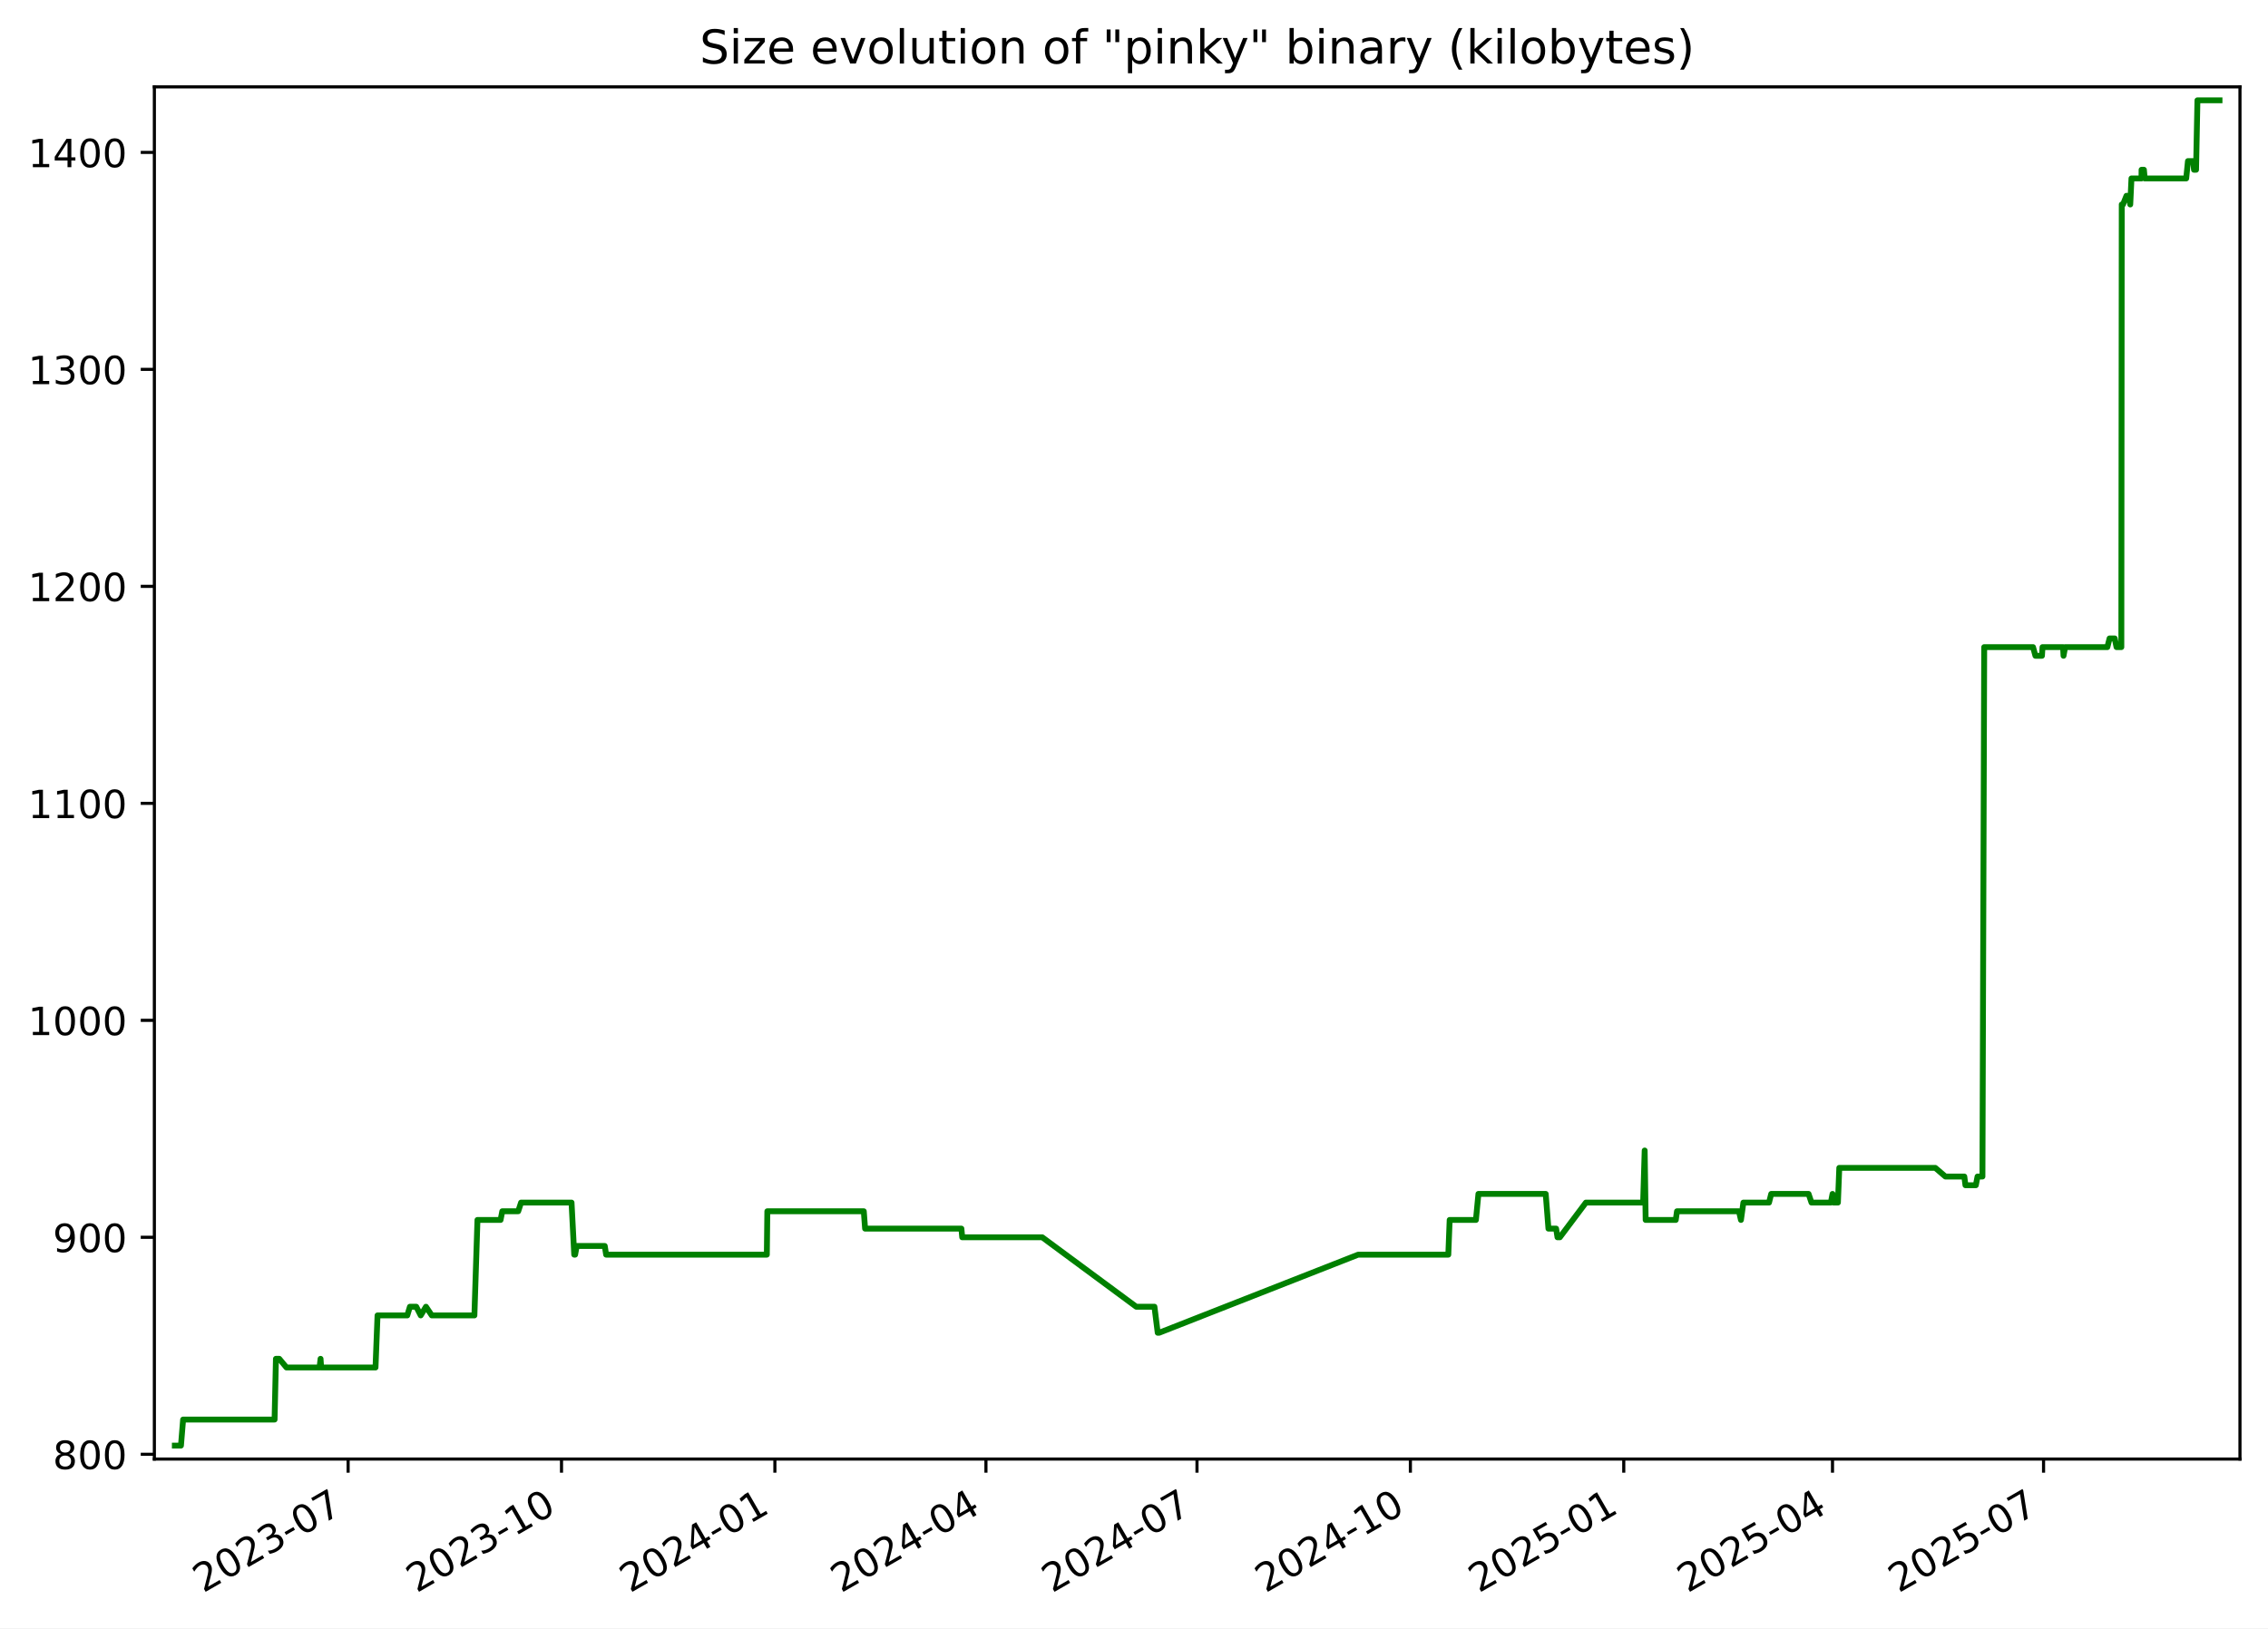
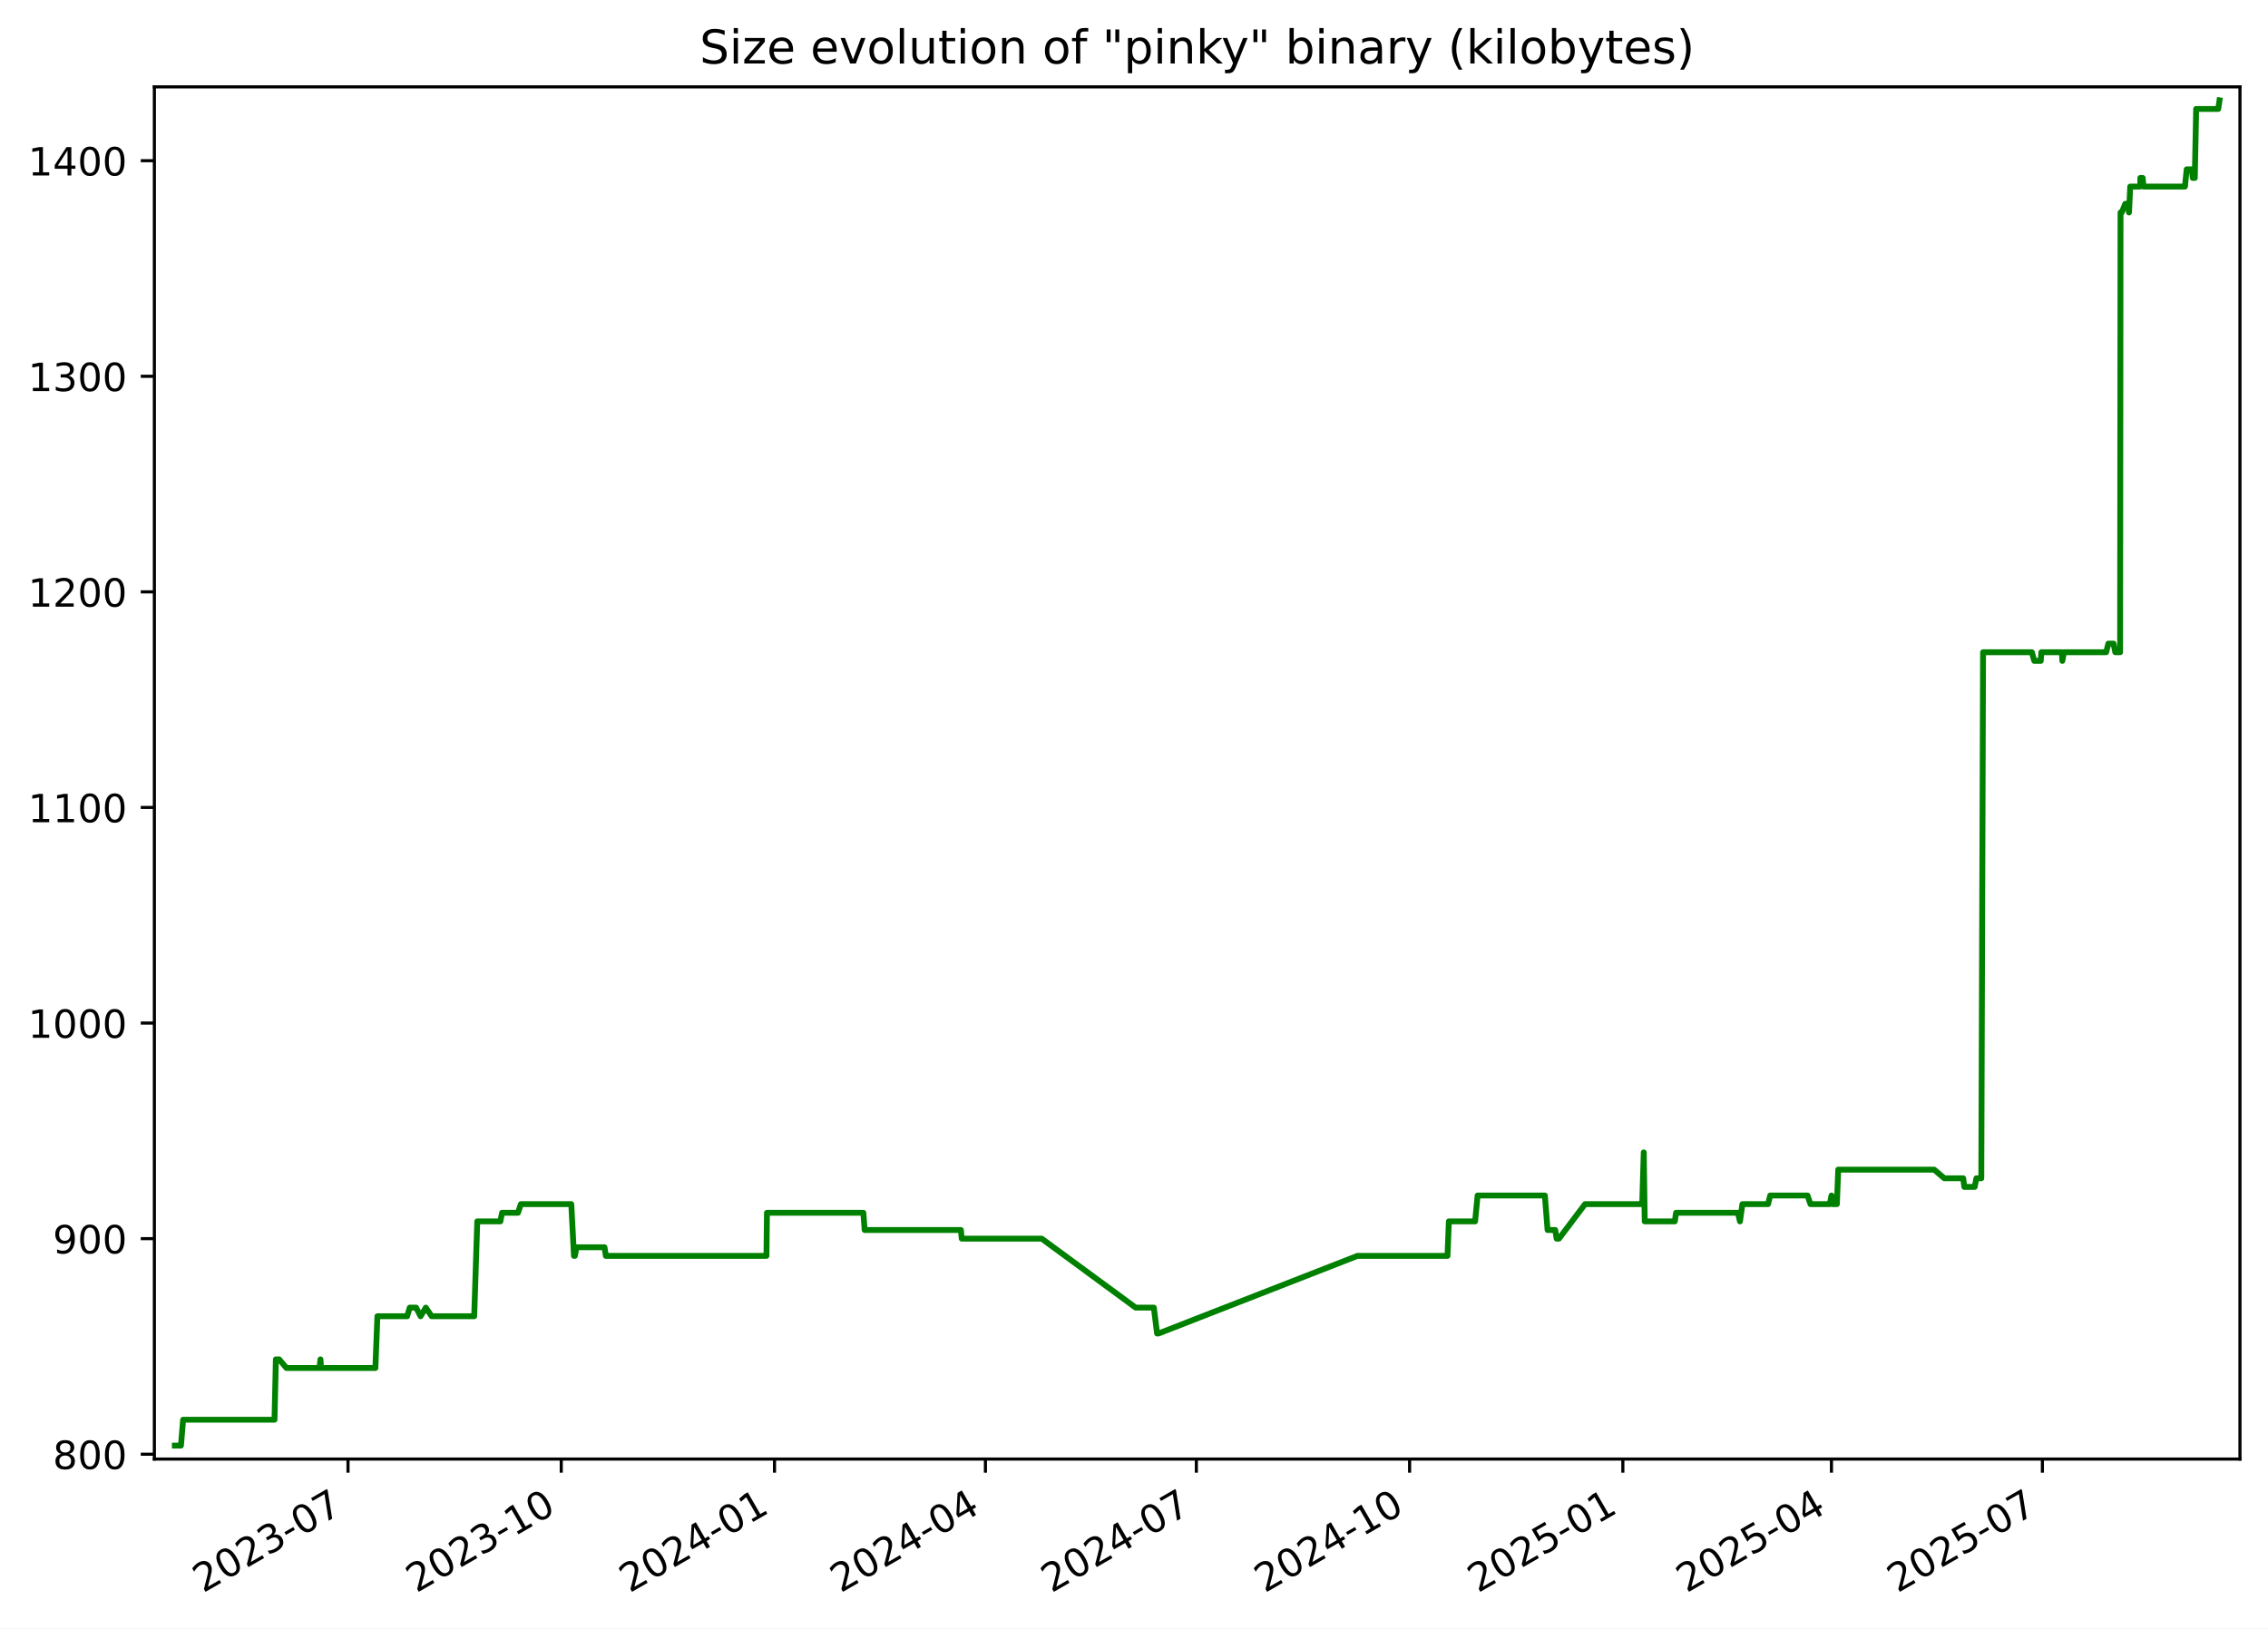
<svg xmlns="http://www.w3.org/2000/svg" xmlns:xlink="http://www.w3.org/1999/xlink" width="582.53pt" height="418.303pt" viewBox="0 0 582.53 418.303" version="1.1">
  <defs>
    <style type="text/css">*{stroke-linejoin: round; stroke-linecap: butt}</style>
  </defs>
  <g id="figure_1">
    <g id="patch_1">
      <path d="M -0 418.303  L 582.53 418.303  L 582.53 0  L -0 0  z " style="fill: #ffffff" />
    </g>
    <g id="axes_1">
      <g id="patch_2">
        <path d="M 39.65 374.83  L 575.33 374.83  L 575.33 22.318  L 39.65 22.318  z " style="fill: #ffffff" />
      </g>
      <g id="matplotlib.axis_1">
        <g id="xtick_1">
          <g id="line2d_1">
            <defs>
-               <path id="mf7be00ba4a" d="M 0 0  L 0 3.5  " style="stroke: #000000; stroke-width: 0.8" />
+               <path id="ma3e5e6d80d" d="M 0 0  L 0 3.5  " style="stroke: #000000; stroke-width: 0.8" />
            </defs>
            <g>
-               <use xlink:href="#mf7be00ba4a" x="89.414" y="374.83" style="stroke: #000000; stroke-width: 0.8" />
+               <use xlink:href="#ma3e5e6d80d" x="89.386" y="374.83" style="stroke: #000000; stroke-width: 0.8" />
            </g>
          </g>
          <g id="text_1">
-             <g transform="translate(52.18914 409.302) rotate(-30) scale(0.1 -0.1)">
+             <g transform="translate(52.16118 409.302) rotate(-30) scale(0.1 -0.1)">
              <defs>
                <path id="DejaVuSans-32" d="M 1228 531  L 3431 531  L 3431 0  L 469 0  L 469 531  Q 828 903 1448 1529  Q 2069 2156 2228 2338  Q 2531 2678 2651 2914  Q 2772 3150 2772 3378  Q 2772 3750 2511 3984  Q 2250 4219 1831 4219  Q 1534 4219 1204 4116  Q 875 4013 500 3803  L 500 4441  Q 881 4594 1212 4672  Q 1544 4750 1819 4750  Q 2544 4750 2975 4387  Q 3406 4025 3406 3419  Q 3406 3131 3298 2873  Q 3191 2616 2906 2266  Q 2828 2175 2409 1742  Q 1991 1309 1228 531  z " transform="scale(0.015625)" />
                <path id="DejaVuSans-30" d="M 2034 4250  Q 1547 4250 1301 3770  Q 1056 3291 1056 2328  Q 1056 1369 1301 889  Q 1547 409 2034 409  Q 2525 409 2770 889  Q 3016 1369 3016 2328  Q 3016 3291 2770 3770  Q 2525 4250 2034 4250  z M 2034 4750  Q 2819 4750 3233 4129  Q 3647 3509 3647 2328  Q 3647 1150 3233 529  Q 2819 -91 2034 -91  Q 1250 -91 836 529  Q 422 1150 422 2328  Q 422 3509 836 4129  Q 1250 4750 2034 4750  z " transform="scale(0.015625)" />
                <path id="DejaVuSans-33" d="M 2597 2516  Q 3050 2419 3304 2112  Q 3559 1806 3559 1356  Q 3559 666 3084 287  Q 2609 -91 1734 -91  Q 1441 -91 1130 -33  Q 819 25 488 141  L 488 750  Q 750 597 1062 519  Q 1375 441 1716 441  Q 2309 441 2620 675  Q 2931 909 2931 1356  Q 2931 1769 2642 2001  Q 2353 2234 1838 2234  L 1294 2234  L 1294 2753  L 1863 2753  Q 2328 2753 2575 2939  Q 2822 3125 2822 3475  Q 2822 3834 2567 4026  Q 2313 4219 1838 4219  Q 1578 4219 1281 4162  Q 984 4106 628 3988  L 628 4550  Q 988 4650 1302 4700  Q 1616 4750 1894 4750  Q 2613 4750 3031 4423  Q 3450 4097 3450 3541  Q 3450 3153 3228 2886  Q 3006 2619 2597 2516  z " transform="scale(0.015625)" />
                <path id="DejaVuSans-2d" d="M 313 2009  L 1997 2009  L 1997 1497  L 313 1497  L 313 2009  z " transform="scale(0.015625)" />
                <path id="DejaVuSans-37" d="M 525 4666  L 3525 4666  L 3525 4397  L 1831 0  L 1172 0  L 2766 4134  L 525 4134  L 525 4666  z " transform="scale(0.015625)" />
              </defs>
              <use xlink:href="#DejaVuSans-32" />
              <use xlink:href="#DejaVuSans-30" x="63.623" />
              <use xlink:href="#DejaVuSans-32" x="127.246" />
              <use xlink:href="#DejaVuSans-33" x="190.869" />
              <use xlink:href="#DejaVuSans-2d" x="254.492" />
              <use xlink:href="#DejaVuSans-30" x="290.576" />
              <use xlink:href="#DejaVuSans-37" x="354.199" />
            </g>
          </g>
        </g>
        <g id="xtick_2">
          <g id="line2d_2">
            <g>
-               <use xlink:href="#mf7be00ba4a" x="144.22" y="374.83" style="stroke: #000000; stroke-width: 0.8" />
+               <use xlink:href="#ma3e5e6d80d" x="144.157" y="374.83" style="stroke: #000000; stroke-width: 0.8" />
            </g>
          </g>
          <g id="text_2">
-             <g transform="translate(106.995 409.302) rotate(-30) scale(0.1 -0.1)">
+             <g transform="translate(106.9326 409.302) rotate(-30) scale(0.1 -0.1)">
              <defs>
                <path id="DejaVuSans-31" d="M 794 531  L 1825 531  L 1825 4091  L 703 3866  L 703 4441  L 1819 4666  L 2450 4666  L 2450 531  L 3481 531  L 3481 0  L 794 0  L 794 531  z " transform="scale(0.015625)" />
              </defs>
              <use xlink:href="#DejaVuSans-32" />
              <use xlink:href="#DejaVuSans-30" x="63.623" />
              <use xlink:href="#DejaVuSans-32" x="127.246" />
              <use xlink:href="#DejaVuSans-33" x="190.869" />
              <use xlink:href="#DejaVuSans-2d" x="254.492" />
              <use xlink:href="#DejaVuSans-31" x="290.576" />
              <use xlink:href="#DejaVuSans-30" x="354.199" />
            </g>
          </g>
        </g>
        <g id="xtick_3">
          <g id="line2d_3">
            <g>
-               <use xlink:href="#mf7be00ba4a" x="199.026" y="374.83" style="stroke: #000000; stroke-width: 0.8" />
+               <use xlink:href="#ma3e5e6d80d" x="198.929" y="374.83" style="stroke: #000000; stroke-width: 0.8" />
            </g>
          </g>
          <g id="text_3">
-             <g transform="translate(161.8008 409.302) rotate(-30) scale(0.1 -0.1)">
+             <g transform="translate(161.7039 409.302) rotate(-30) scale(0.1 -0.1)">
              <defs>
                <path id="DejaVuSans-34" d="M 2419 4116  L 825 1625  L 2419 1625  L 2419 4116  z M 2253 4666  L 3047 4666  L 3047 1625  L 3713 1625  L 3713 1100  L 3047 1100  L 3047 0  L 2419 0  L 2419 1100  L 313 1100  L 313 1709  L 2253 4666  z " transform="scale(0.015625)" />
              </defs>
              <use xlink:href="#DejaVuSans-32" />
              <use xlink:href="#DejaVuSans-30" x="63.623" />
              <use xlink:href="#DejaVuSans-32" x="127.246" />
              <use xlink:href="#DejaVuSans-34" x="190.869" />
              <use xlink:href="#DejaVuSans-2d" x="254.492" />
              <use xlink:href="#DejaVuSans-30" x="290.576" />
              <use xlink:href="#DejaVuSans-31" x="354.199" />
            </g>
          </g>
        </g>
        <g id="xtick_4">
          <g id="line2d_4">
            <g>
-               <use xlink:href="#mf7be00ba4a" x="253.236" y="374.83" style="stroke: #000000; stroke-width: 0.8" />
+               <use xlink:href="#ma3e5e6d80d" x="253.105" y="374.83" style="stroke: #000000; stroke-width: 0.8" />
            </g>
          </g>
          <g id="text_4">
-             <g transform="translate(216.0109 409.302) rotate(-30) scale(0.1 -0.1)">
+             <g transform="translate(215.88 409.302) rotate(-30) scale(0.1 -0.1)">
              <use xlink:href="#DejaVuSans-32" />
              <use xlink:href="#DejaVuSans-30" x="63.623" />
              <use xlink:href="#DejaVuSans-32" x="127.246" />
              <use xlink:href="#DejaVuSans-34" x="190.869" />
              <use xlink:href="#DejaVuSans-2d" x="254.492" />
              <use xlink:href="#DejaVuSans-30" x="290.576" />
              <use xlink:href="#DejaVuSans-34" x="354.199" />
            </g>
          </g>
        </g>
        <g id="xtick_5">
          <g id="line2d_5">
            <g>
-               <use xlink:href="#mf7be00ba4a" x="307.446" y="374.83" style="stroke: #000000; stroke-width: 0.8" />
+               <use xlink:href="#ma3e5e6d80d" x="307.281" y="374.83" style="stroke: #000000; stroke-width: 0.8" />
            </g>
          </g>
          <g id="text_5">
-             <g transform="translate(270.221 409.302) rotate(-30) scale(0.1 -0.1)">
+             <g transform="translate(270.056 409.302) rotate(-30) scale(0.1 -0.1)">
              <use xlink:href="#DejaVuSans-32" />
              <use xlink:href="#DejaVuSans-30" x="63.623" />
              <use xlink:href="#DejaVuSans-32" x="127.246" />
              <use xlink:href="#DejaVuSans-34" x="190.869" />
              <use xlink:href="#DejaVuSans-2d" x="254.492" />
              <use xlink:href="#DejaVuSans-30" x="290.576" />
              <use xlink:href="#DejaVuSans-37" x="354.199" />
            </g>
          </g>
        </g>
        <g id="xtick_6">
          <g id="line2d_6">
            <g>
-               <use xlink:href="#mf7be00ba4a" x="362.252" y="374.83" style="stroke: #000000; stroke-width: 0.8" />
+               <use xlink:href="#ma3e5e6d80d" x="362.052" y="374.83" style="stroke: #000000; stroke-width: 0.8" />
            </g>
          </g>
          <g id="text_6">
-             <g transform="translate(325.0268 409.302) rotate(-30) scale(0.1 -0.1)">
+             <g transform="translate(324.8274 409.302) rotate(-30) scale(0.1 -0.1)">
              <use xlink:href="#DejaVuSans-32" />
              <use xlink:href="#DejaVuSans-30" x="63.623" />
              <use xlink:href="#DejaVuSans-32" x="127.246" />
              <use xlink:href="#DejaVuSans-34" x="190.869" />
              <use xlink:href="#DejaVuSans-2d" x="254.492" />
              <use xlink:href="#DejaVuSans-31" x="290.576" />
              <use xlink:href="#DejaVuSans-30" x="354.199" />
            </g>
          </g>
        </g>
        <g id="xtick_7">
          <g id="line2d_7">
            <g>
-               <use xlink:href="#mf7be00ba4a" x="417.057" y="374.83" style="stroke: #000000; stroke-width: 0.8" />
+               <use xlink:href="#ma3e5e6d80d" x="416.824" y="374.83" style="stroke: #000000; stroke-width: 0.8" />
            </g>
          </g>
          <g id="text_7">
-             <g transform="translate(379.8326 409.302) rotate(-30) scale(0.1 -0.1)">
+             <g transform="translate(379.5988 409.302) rotate(-30) scale(0.1 -0.1)">
              <defs>
                <path id="DejaVuSans-35" d="M 691 4666  L 3169 4666  L 3169 4134  L 1269 4134  L 1269 2991  Q 1406 3038 1543 3061  Q 1681 3084 1819 3084  Q 2600 3084 3056 2656  Q 3513 2228 3513 1497  Q 3513 744 3044 326  Q 2575 -91 1722 -91  Q 1428 -91 1123 -41  Q 819 9 494 109  L 494 744  Q 775 591 1075 516  Q 1375 441 1709 441  Q 2250 441 2565 725  Q 2881 1009 2881 1497  Q 2881 1984 2565 2268  Q 2250 2553 1709 2553  Q 1456 2553 1204 2497  Q 953 2441 691 2322  L 691 4666  z " transform="scale(0.015625)" />
              </defs>
              <use xlink:href="#DejaVuSans-32" />
              <use xlink:href="#DejaVuSans-30" x="63.623" />
              <use xlink:href="#DejaVuSans-32" x="127.246" />
              <use xlink:href="#DejaVuSans-35" x="190.869" />
              <use xlink:href="#DejaVuSans-2d" x="254.492" />
              <use xlink:href="#DejaVuSans-30" x="290.576" />
              <use xlink:href="#DejaVuSans-31" x="354.199" />
            </g>
          </g>
        </g>
        <g id="xtick_8">
          <g id="line2d_8">
            <g>
-               <use xlink:href="#mf7be00ba4a" x="470.672" y="374.83" style="stroke: #000000; stroke-width: 0.8" />
+               <use xlink:href="#ma3e5e6d80d" x="470.404" y="374.83" style="stroke: #000000; stroke-width: 0.8" />
            </g>
          </g>
          <g id="text_8">
-             <g transform="translate(433.447 409.302) rotate(-30) scale(0.1 -0.1)">
+             <g transform="translate(433.1795 409.302) rotate(-30) scale(0.1 -0.1)">
              <use xlink:href="#DejaVuSans-32" />
              <use xlink:href="#DejaVuSans-30" x="63.623" />
              <use xlink:href="#DejaVuSans-32" x="127.246" />
              <use xlink:href="#DejaVuSans-35" x="190.869" />
              <use xlink:href="#DejaVuSans-2d" x="254.492" />
              <use xlink:href="#DejaVuSans-30" x="290.576" />
              <use xlink:href="#DejaVuSans-34" x="354.199" />
            </g>
          </g>
        </g>
        <g id="xtick_9">
          <g id="line2d_9">
            <g>
-               <use xlink:href="#mf7be00ba4a" x="524.882" y="374.83" style="stroke: #000000; stroke-width: 0.8" />
+               <use xlink:href="#ma3e5e6d80d" x="524.58" y="374.83" style="stroke: #000000; stroke-width: 0.8" />
            </g>
          </g>
          <g id="text_9">
-             <g transform="translate(487.6571 409.302) rotate(-30) scale(0.1 -0.1)">
+             <g transform="translate(487.3555 409.302) rotate(-30) scale(0.1 -0.1)">
              <use xlink:href="#DejaVuSans-32" />
              <use xlink:href="#DejaVuSans-30" x="63.623" />
              <use xlink:href="#DejaVuSans-32" x="127.246" />
              <use xlink:href="#DejaVuSans-35" x="190.869" />
              <use xlink:href="#DejaVuSans-2d" x="254.492" />
              <use xlink:href="#DejaVuSans-30" x="290.576" />
              <use xlink:href="#DejaVuSans-37" x="354.199" />
            </g>
          </g>
        </g>
      </g>
      <g id="matplotlib.axis_2">
        <g id="ytick_1">
          <g id="line2d_10">
            <defs>
-               <path id="m70a146fa34" d="M 0 0  L -3.5 0  " style="stroke: #000000; stroke-width: 0.8" />
+               <path id="m5154c00791" d="M 0 0  L -3.5 0  " style="stroke: #000000; stroke-width: 0.8" />
            </defs>
            <g>
-               <use xlink:href="#m70a146fa34" x="39.65" y="373.604" style="stroke: #000000; stroke-width: 0.8" />
+               <use xlink:href="#m5154c00791" x="39.65" y="373.59" style="stroke: #000000; stroke-width: 0.8" />
            </g>
          </g>
          <g id="text_10">
-             <g transform="translate(13.5625 377.403) scale(0.1 -0.1)">
+             <g transform="translate(13.5625 377.3887) scale(0.1 -0.1)">
              <defs>
                <path id="DejaVuSans-38" d="M 2034 2216  Q 1584 2216 1326 1975  Q 1069 1734 1069 1313  Q 1069 891 1326 650  Q 1584 409 2034 409  Q 2484 409 2743 651  Q 3003 894 3003 1313  Q 3003 1734 2745 1975  Q 2488 2216 2034 2216  z M 1403 2484  Q 997 2584 770 2862  Q 544 3141 544 3541  Q 544 4100 942 4425  Q 1341 4750 2034 4750  Q 2731 4750 3128 4425  Q 3525 4100 3525 3541  Q 3525 3141 3298 2862  Q 3072 2584 2669 2484  Q 3125 2378 3379 2068  Q 3634 1759 3634 1313  Q 3634 634 3220 271  Q 2806 -91 2034 -91  Q 1263 -91 848 271  Q 434 634 434 1313  Q 434 1759 690 2068  Q 947 2378 1403 2484  z M 1172 3481  Q 1172 3119 1398 2916  Q 1625 2713 2034 2713  Q 2441 2713 2670 2916  Q 2900 3119 2900 3481  Q 2900 3844 2670 4047  Q 2441 4250 2034 4250  Q 1625 4250 1398 4047  Q 1172 3844 1172 3481  z " transform="scale(0.015625)" />
              </defs>
              <use xlink:href="#DejaVuSans-38" />
              <use xlink:href="#DejaVuSans-30" x="63.623" />
              <use xlink:href="#DejaVuSans-30" x="127.246" />
            </g>
          </g>
        </g>
        <g id="ytick_2">
          <g id="line2d_11">
            <g>
-               <use xlink:href="#m70a146fa34" x="39.65" y="317.862" style="stroke: #000000; stroke-width: 0.8" />
+               <use xlink:href="#m5154c00791" x="39.65" y="318.205" style="stroke: #000000; stroke-width: 0.8" />
            </g>
          </g>
          <g id="text_11">
-             <g transform="translate(13.5625 321.6611) scale(0.1 -0.1)">
+             <g transform="translate(13.5625 322.0041) scale(0.1 -0.1)">
              <defs>
                <path id="DejaVuSans-39" d="M 703 97  L 703 672  Q 941 559 1184 500  Q 1428 441 1663 441  Q 2288 441 2617 861  Q 2947 1281 2994 2138  Q 2813 1869 2534 1725  Q 2256 1581 1919 1581  Q 1219 1581 811 2004  Q 403 2428 403 3163  Q 403 3881 828 4315  Q 1253 4750 1959 4750  Q 2769 4750 3195 4129  Q 3622 3509 3622 2328  Q 3622 1225 3098 567  Q 2575 -91 1691 -91  Q 1453 -91 1209 -44  Q 966 3 703 97  z M 1959 2075  Q 2384 2075 2632 2365  Q 2881 2656 2881 3163  Q 2881 3666 2632 3958  Q 2384 4250 1959 4250  Q 1534 4250 1286 3958  Q 1038 3666 1038 3163  Q 1038 2656 1286 2365  Q 1534 2075 1959 2075  z " transform="scale(0.015625)" />
              </defs>
              <use xlink:href="#DejaVuSans-39" />
              <use xlink:href="#DejaVuSans-30" x="63.623" />
              <use xlink:href="#DejaVuSans-30" x="127.246" />
            </g>
          </g>
        </g>
        <g id="ytick_3">
          <g id="line2d_12">
            <g>
-               <use xlink:href="#m70a146fa34" x="39.65" y="262.12" style="stroke: #000000; stroke-width: 0.8" />
+               <use xlink:href="#m5154c00791" x="39.65" y="262.82" style="stroke: #000000; stroke-width: 0.8" />
            </g>
          </g>
          <g id="text_12">
-             <g transform="translate(7.2 265.9192) scale(0.1 -0.1)">
+             <g transform="translate(7.2 266.6195) scale(0.1 -0.1)">
              <use xlink:href="#DejaVuSans-31" />
              <use xlink:href="#DejaVuSans-30" x="63.623" />
              <use xlink:href="#DejaVuSans-30" x="127.246" />
              <use xlink:href="#DejaVuSans-30" x="190.869" />
            </g>
          </g>
        </g>
        <g id="ytick_4">
          <g id="line2d_13">
            <g>
-               <use xlink:href="#m70a146fa34" x="39.65" y="206.378" style="stroke: #000000; stroke-width: 0.8" />
+               <use xlink:href="#m5154c00791" x="39.65" y="207.436" style="stroke: #000000; stroke-width: 0.8" />
            </g>
          </g>
          <g id="text_13">
-             <g transform="translate(7.2 210.1772) scale(0.1 -0.1)">
+             <g transform="translate(7.2 211.2349) scale(0.1 -0.1)">
              <use xlink:href="#DejaVuSans-31" />
              <use xlink:href="#DejaVuSans-31" x="63.623" />
              <use xlink:href="#DejaVuSans-30" x="127.246" />
              <use xlink:href="#DejaVuSans-30" x="190.869" />
            </g>
          </g>
        </g>
        <g id="ytick_5">
          <g id="line2d_14">
            <g>
-               <use xlink:href="#m70a146fa34" x="39.65" y="150.636" style="stroke: #000000; stroke-width: 0.8" />
+               <use xlink:href="#m5154c00791" x="39.65" y="152.051" style="stroke: #000000; stroke-width: 0.8" />
            </g>
          </g>
          <g id="text_14">
-             <g transform="translate(7.2 154.4353) scale(0.1 -0.1)">
+             <g transform="translate(7.2 155.8503) scale(0.1 -0.1)">
              <use xlink:href="#DejaVuSans-31" />
              <use xlink:href="#DejaVuSans-32" x="63.623" />
              <use xlink:href="#DejaVuSans-30" x="127.246" />
              <use xlink:href="#DejaVuSans-30" x="190.869" />
            </g>
          </g>
        </g>
        <g id="ytick_6">
          <g id="line2d_15">
            <g>
-               <use xlink:href="#m70a146fa34" x="39.65" y="94.894" style="stroke: #000000; stroke-width: 0.8" />
+               <use xlink:href="#m5154c00791" x="39.65" y="96.666" style="stroke: #000000; stroke-width: 0.8" />
            </g>
          </g>
          <g id="text_15">
-             <g transform="translate(7.2 98.69334) scale(0.1 -0.1)">
+             <g transform="translate(7.2 100.4657) scale(0.1 -0.1)">
              <use xlink:href="#DejaVuSans-31" />
              <use xlink:href="#DejaVuSans-33" x="63.623" />
              <use xlink:href="#DejaVuSans-30" x="127.246" />
              <use xlink:href="#DejaVuSans-30" x="190.869" />
            </g>
          </g>
        </g>
        <g id="ytick_7">
          <g id="line2d_16">
            <g>
-               <use xlink:href="#m70a146fa34" x="39.65" y="39.152" style="stroke: #000000; stroke-width: 0.8" />
+               <use xlink:href="#m5154c00791" x="39.65" y="41.282" style="stroke: #000000; stroke-width: 0.8" />
            </g>
          </g>
          <g id="text_16">
-             <g transform="translate(7.2 42.95141) scale(0.1 -0.1)">
+             <g transform="translate(7.2 45.08104) scale(0.1 -0.1)">
              <use xlink:href="#DejaVuSans-31" />
              <use xlink:href="#DejaVuSans-34" x="63.623" />
              <use xlink:href="#DejaVuSans-30" x="127.246" />
              <use xlink:href="#DejaVuSans-30" x="190.869" />
            </g>
          </g>
        </g>
      </g>
      <g id="line2d_17">
-         <path d="M 44.902 371.374  L 46.479 371.374  L 47.03 364.685  L 70.526 364.685  L 70.874 349.077  L 71.726 349.077  L 73.582 351.307  L 82.081 351.307  L 82.335 349.077  L 82.485 351.307  L 96.449 351.307  L 96.968 337.929  L 104.61 337.929  L 105.286 335.699  L 106.916 335.699  L 108.058 337.929  L 109.408 335.699  L 110.905 337.929  L 121.85 337.929  L 122.634 313.403  L 128.571 313.403  L 129.008 311.173  L 133.105 311.173  L 133.833 308.943  L 146.799 308.943  L 147.49 322.321  L 147.717 322.321  L 148.135 320.092  L 155.332 320.092  L 155.682 322.321  L 196.958 322.321  L 197.087 311.173  L 221.863 311.173  L 222.197 315.632  L 246.933 315.632  L 247.144 317.862  L 267.7 317.862  L 291.845 335.699  L 296.518 335.699  L 297.357 342.388  L 297.719 342.388  L 348.839 322.321  L 371.995 322.321  L 372.342 313.403  L 379.086 313.403  L 379.73 306.713  L 397.013 306.713  L 397.712 315.632  L 399.685 315.632  L 400.039 317.862  L 400.645 317.862  L 407.336 308.943  L 422.035 308.943  L 422.432 295.565  L 422.682 313.403  L 430.413 313.403  L 430.732 311.173  L 446.641 311.173  L 447.158 313.403  L 447.784 308.943  L 454.371 308.943  L 454.932 306.713  L 464.526 306.713  L 465.279 308.943  L 470.253 308.943  L 470.682 306.713  L 470.946 308.943  L 472.065 308.943  L 472.416 300.024  L 497.076 300.024  L 499.679 302.254  L 504.532 302.254  L 504.818 304.484  L 507.49 304.484  L 507.921 302.254  L 509.185 302.254  L 509.638 166.244  L 522.184 166.244  L 522.793 168.473  L 524.472 168.473  L 524.612 166.244  L 529.893 166.244  L 530.012 168.473  L 530.422 166.244  L 541.272 166.244  L 541.835 164.014  L 543.162 164.014  L 543.624 166.244  L 544.861 166.244  L 544.967 52.53  L 545.288 52.53  L 546.176 50.301  L 546.761 50.301  L 547.148 52.53  L 547.462 45.841  L 550.036 45.841  L 550.056 43.612  L 550.658 43.612  L 550.862 45.841  L 561.521 45.841  L 561.971 41.382  L 563.301 41.382  L 563.527 43.612  L 564.052 43.612  L 564.406 25.774  L 570.078 25.774  L 570.078 25.774  " clip-path="url(#p092d1f43b9)" style="fill: none; stroke: #008000; stroke-width: 1.5; stroke-linecap: square" />
+         <path d="M 44.902 371.374  L 46.478 371.374  L 47.029 364.728  L 70.509 364.728  L 70.858 349.22  L 71.709 349.22  L 73.564 351.436  L 82.058 351.436  L 82.311 349.22  L 82.462 351.436  L 96.417 351.436  L 96.935 338.143  L 104.572 338.143  L 105.248 335.928  L 106.877 335.928  L 108.018 338.143  L 109.368 335.928  L 110.863 338.143  L 121.801 338.143  L 122.585 313.774  L 128.518 313.774  L 128.955 311.559  L 133.049 311.559  L 133.777 309.343  L 146.735 309.343  L 147.426 322.636  L 147.652 322.636  L 148.071 320.42  L 155.263 320.42  L 155.612 322.636  L 196.863 322.636  L 196.991 311.559  L 221.751 311.559  L 222.086 315.99  L 246.806 315.99  L 247.017 318.205  L 267.56 318.205  L 291.69 335.928  L 296.36 335.928  L 297.198 342.574  L 297.561 342.574  L 348.648 322.636  L 371.79 322.636  L 372.137 313.774  L 378.876 313.774  L 379.519 307.128  L 396.792 307.128  L 397.49 315.99  L 399.462 315.99  L 399.816 318.205  L 400.422 318.205  L 407.109 309.343  L 421.798 309.343  L 422.195 296.051  L 422.445 313.774  L 430.171 313.774  L 430.49 311.559  L 446.389 311.559  L 446.905 313.774  L 447.53 309.343  L 454.114 309.343  L 454.675 307.128  L 464.262 307.128  L 465.015 309.343  L 469.985 309.343  L 470.414 307.128  L 470.679 309.343  L 471.797 309.343  L 472.147 300.482  L 496.792 300.482  L 499.393 302.697  L 504.243 302.697  L 504.529 304.913  L 507.199 304.913  L 507.63 302.697  L 508.894 302.697  L 509.345 167.559  L 521.885 167.559  L 522.493 169.774  L 524.171 169.774  L 524.311 167.559  L 529.588 167.559  L 529.707 169.774  L 530.117 167.559  L 540.961 167.559  L 541.523 165.343  L 542.849 165.343  L 543.31 167.559  L 544.547 167.559  L 544.653 54.574  L 544.974 54.574  L 545.861 52.359  L 546.446 52.359  L 546.833 54.574  L 547.146 47.928  L 549.719 47.928  L 549.738 45.713  L 550.341 45.713  L 550.544 47.928  L 561.196 47.928  L 561.647 43.497  L 562.976 43.497  L 563.201 45.713  L 563.725 45.713  L 564.079 27.99  L 569.748 27.99  L 570.078 25.774  L 570.078 25.774  " clip-path="url(#p6bdb4720f6)" style="fill: none; stroke: #008000; stroke-width: 1.5; stroke-linecap: square" />
      </g>
      <g id="patch_3">
        <path d="M 39.65 374.83  L 39.65 22.318  " style="fill: none; stroke: #000000; stroke-width: 0.8; stroke-linejoin: miter; stroke-linecap: square" />
      </g>
      <g id="patch_4">
        <path d="M 575.33 374.83  L 575.33 22.318  " style="fill: none; stroke: #000000; stroke-width: 0.8; stroke-linejoin: miter; stroke-linecap: square" />
      </g>
      <g id="patch_5">
        <path d="M 39.65 374.83  L 575.33 374.83  " style="fill: none; stroke: #000000; stroke-width: 0.8; stroke-linejoin: miter; stroke-linecap: square" />
      </g>
      <g id="patch_6">
        <path d="M 39.65 22.318  L 575.33 22.318  " style="fill: none; stroke: #000000; stroke-width: 0.8; stroke-linejoin: miter; stroke-linecap: square" />
      </g>
      <g id="text_17">
        <g transform="translate(179.7078 16.31812) scale(0.12 -0.12)">
          <defs>
            <path id="DejaVuSans-53" d="M 3425 4513  L 3425 3897  Q 3066 4069 2747 4153  Q 2428 4238 2131 4238  Q 1616 4238 1336 4038  Q 1056 3838 1056 3469  Q 1056 3159 1242 3001  Q 1428 2844 1947 2747  L 2328 2669  Q 3034 2534 3370 2195  Q 3706 1856 3706 1288  Q 3706 609 3251 259  Q 2797 -91 1919 -91  Q 1588 -91 1214 -16  Q 841 59 441 206  L 441 856  Q 825 641 1194 531  Q 1563 422 1919 422  Q 2459 422 2753 634  Q 3047 847 3047 1241  Q 3047 1584 2836 1778  Q 2625 1972 2144 2069  L 1759 2144  Q 1053 2284 737 2584  Q 422 2884 422 3419  Q 422 4038 858 4394  Q 1294 4750 2059 4750  Q 2388 4750 2728 4690  Q 3069 4631 3425 4513  z " transform="scale(0.015625)" />
            <path id="DejaVuSans-69" d="M 603 3500  L 1178 3500  L 1178 0  L 603 0  L 603 3500  z M 603 4863  L 1178 4863  L 1178 4134  L 603 4134  L 603 4863  z " transform="scale(0.015625)" />
            <path id="DejaVuSans-7a" d="M 353 3500  L 3084 3500  L 3084 2975  L 922 459  L 3084 459  L 3084 0  L 275 0  L 275 525  L 2438 3041  L 353 3041  L 353 3500  z " transform="scale(0.015625)" />
            <path id="DejaVuSans-65" d="M 3597 1894  L 3597 1613  L 953 1613  Q 991 1019 1311 708  Q 1631 397 2203 397  Q 2534 397 2845 478  Q 3156 559 3463 722  L 3463 178  Q 3153 47 2828 -22  Q 2503 -91 2169 -91  Q 1331 -91 842 396  Q 353 884 353 1716  Q 353 2575 817 3079  Q 1281 3584 2069 3584  Q 2775 3584 3186 3129  Q 3597 2675 3597 1894  z M 3022 2063  Q 3016 2534 2758 2815  Q 2500 3097 2075 3097  Q 1594 3097 1305 2825  Q 1016 2553 972 2059  L 3022 2063  z " transform="scale(0.015625)" />
            <path id="DejaVuSans-20" transform="scale(0.015625)" />
            <path id="DejaVuSans-76" d="M 191 3500  L 800 3500  L 1894 563  L 2988 3500  L 3597 3500  L 2284 0  L 1503 0  L 191 3500  z " transform="scale(0.015625)" />
            <path id="DejaVuSans-6f" d="M 1959 3097  Q 1497 3097 1228 2736  Q 959 2375 959 1747  Q 959 1119 1226 758  Q 1494 397 1959 397  Q 2419 397 2687 759  Q 2956 1122 2956 1747  Q 2956 2369 2687 2733  Q 2419 3097 1959 3097  z M 1959 3584  Q 2709 3584 3137 3096  Q 3566 2609 3566 1747  Q 3566 888 3137 398  Q 2709 -91 1959 -91  Q 1206 -91 779 398  Q 353 888 353 1747  Q 353 2609 779 3096  Q 1206 3584 1959 3584  z " transform="scale(0.015625)" />
            <path id="DejaVuSans-6c" d="M 603 4863  L 1178 4863  L 1178 0  L 603 0  L 603 4863  z " transform="scale(0.015625)" />
            <path id="DejaVuSans-75" d="M 544 1381  L 544 3500  L 1119 3500  L 1119 1403  Q 1119 906 1312 657  Q 1506 409 1894 409  Q 2359 409 2629 706  Q 2900 1003 2900 1516  L 2900 3500  L 3475 3500  L 3475 0  L 2900 0  L 2900 538  Q 2691 219 2414 64  Q 2138 -91 1772 -91  Q 1169 -91 856 284  Q 544 659 544 1381  z M 1991 3584  L 1991 3584  z " transform="scale(0.015625)" />
            <path id="DejaVuSans-74" d="M 1172 4494  L 1172 3500  L 2356 3500  L 2356 3053  L 1172 3053  L 1172 1153  Q 1172 725 1289 603  Q 1406 481 1766 481  L 2356 481  L 2356 0  L 1766 0  Q 1100 0 847 248  Q 594 497 594 1153  L 594 3053  L 172 3053  L 172 3500  L 594 3500  L 594 4494  L 1172 4494  z " transform="scale(0.015625)" />
            <path id="DejaVuSans-6e" d="M 3513 2113  L 3513 0  L 2938 0  L 2938 2094  Q 2938 2591 2744 2837  Q 2550 3084 2163 3084  Q 1697 3084 1428 2787  Q 1159 2491 1159 1978  L 1159 0  L 581 0  L 581 3500  L 1159 3500  L 1159 2956  Q 1366 3272 1645 3428  Q 1925 3584 2291 3584  Q 2894 3584 3203 3211  Q 3513 2838 3513 2113  z " transform="scale(0.015625)" />
            <path id="DejaVuSans-66" d="M 2375 4863  L 2375 4384  L 1825 4384  Q 1516 4384 1395 4259  Q 1275 4134 1275 3809  L 1275 3500  L 2222 3500  L 2222 3053  L 1275 3053  L 1275 0  L 697 0  L 697 3053  L 147 3053  L 147 3500  L 697 3500  L 697 3744  Q 697 4328 969 4595  Q 1241 4863 1831 4863  L 2375 4863  z " transform="scale(0.015625)" />
            <path id="DejaVuSans-22" d="M 1147 4666  L 1147 2931  L 616 2931  L 616 4666  L 1147 4666  z M 2328 4666  L 2328 2931  L 1797 2931  L 1797 4666  L 2328 4666  z " transform="scale(0.015625)" />
            <path id="DejaVuSans-70" d="M 1159 525  L 1159 -1331  L 581 -1331  L 581 3500  L 1159 3500  L 1159 2969  Q 1341 3281 1617 3432  Q 1894 3584 2278 3584  Q 2916 3584 3314 3078  Q 3713 2572 3713 1747  Q 3713 922 3314 415  Q 2916 -91 2278 -91  Q 1894 -91 1617 61  Q 1341 213 1159 525  z M 3116 1747  Q 3116 2381 2855 2742  Q 2594 3103 2138 3103  Q 1681 3103 1420 2742  Q 1159 2381 1159 1747  Q 1159 1113 1420 752  Q 1681 391 2138 391  Q 2594 391 2855 752  Q 3116 1113 3116 1747  z " transform="scale(0.015625)" />
            <path id="DejaVuSans-6b" d="M 581 4863  L 1159 4863  L 1159 1991  L 2875 3500  L 3609 3500  L 1753 1863  L 3688 0  L 2938 0  L 1159 1709  L 1159 0  L 581 0  L 581 4863  z " transform="scale(0.015625)" />
            <path id="DejaVuSans-79" d="M 2059 -325  Q 1816 -950 1584 -1140  Q 1353 -1331 966 -1331  L 506 -1331  L 506 -850  L 844 -850  Q 1081 -850 1212 -737  Q 1344 -625 1503 -206  L 1606 56  L 191 3500  L 800 3500  L 1894 763  L 2988 3500  L 3597 3500  L 2059 -325  z " transform="scale(0.015625)" />
            <path id="DejaVuSans-62" d="M 3116 1747  Q 3116 2381 2855 2742  Q 2594 3103 2138 3103  Q 1681 3103 1420 2742  Q 1159 2381 1159 1747  Q 1159 1113 1420 752  Q 1681 391 2138 391  Q 2594 391 2855 752  Q 3116 1113 3116 1747  z M 1159 2969  Q 1341 3281 1617 3432  Q 1894 3584 2278 3584  Q 2916 3584 3314 3078  Q 3713 2572 3713 1747  Q 3713 922 3314 415  Q 2916 -91 2278 -91  Q 1894 -91 1617 61  Q 1341 213 1159 525  L 1159 0  L 581 0  L 581 4863  L 1159 4863  L 1159 2969  z " transform="scale(0.015625)" />
            <path id="DejaVuSans-61" d="M 2194 1759  Q 1497 1759 1228 1600  Q 959 1441 959 1056  Q 959 750 1161 570  Q 1363 391 1709 391  Q 2188 391 2477 730  Q 2766 1069 2766 1631  L 2766 1759  L 2194 1759  z M 3341 1997  L 3341 0  L 2766 0  L 2766 531  Q 2569 213 2275 61  Q 1981 -91 1556 -91  Q 1019 -91 701 211  Q 384 513 384 1019  Q 384 1609 779 1909  Q 1175 2209 1959 2209  L 2766 2209  L 2766 2266  Q 2766 2663 2505 2880  Q 2244 3097 1772 3097  Q 1472 3097 1187 3025  Q 903 2953 641 2809  L 641 3341  Q 956 3463 1253 3523  Q 1550 3584 1831 3584  Q 2591 3584 2966 3190  Q 3341 2797 3341 1997  z " transform="scale(0.015625)" />
            <path id="DejaVuSans-72" d="M 2631 2963  Q 2534 3019 2420 3045  Q 2306 3072 2169 3072  Q 1681 3072 1420 2755  Q 1159 2438 1159 1844  L 1159 0  L 581 0  L 581 3500  L 1159 3500  L 1159 2956  Q 1341 3275 1631 3429  Q 1922 3584 2338 3584  Q 2397 3584 2469 3576  Q 2541 3569 2628 3553  L 2631 2963  z " transform="scale(0.015625)" />
            <path id="DejaVuSans-28" d="M 1984 4856  Q 1566 4138 1362 3434  Q 1159 2731 1159 2009  Q 1159 1288 1364 580  Q 1569 -128 1984 -844  L 1484 -844  Q 1016 -109 783 600  Q 550 1309 550 2009  Q 550 2706 781 3412  Q 1013 4119 1484 4856  L 1984 4856  z " transform="scale(0.015625)" />
            <path id="DejaVuSans-73" d="M 2834 3397  L 2834 2853  Q 2591 2978 2328 3040  Q 2066 3103 1784 3103  Q 1356 3103 1142 2972  Q 928 2841 928 2578  Q 928 2378 1081 2264  Q 1234 2150 1697 2047  L 1894 2003  Q 2506 1872 2764 1633  Q 3022 1394 3022 966  Q 3022 478 2636 193  Q 2250 -91 1575 -91  Q 1294 -91 989 -36  Q 684 19 347 128  L 347 722  Q 666 556 975 473  Q 1284 391 1588 391  Q 1994 391 2212 530  Q 2431 669 2431 922  Q 2431 1156 2273 1281  Q 2116 1406 1581 1522  L 1381 1569  Q 847 1681 609 1914  Q 372 2147 372 2553  Q 372 3047 722 3315  Q 1072 3584 1716 3584  Q 2034 3584 2315 3537  Q 2597 3491 2834 3397  z " transform="scale(0.015625)" />
            <path id="DejaVuSans-29" d="M 513 4856  L 1013 4856  Q 1481 4119 1714 3412  Q 1947 2706 1947 2009  Q 1947 1309 1714 600  Q 1481 -109 1013 -844  L 513 -844  Q 928 -128 1133 580  Q 1338 1288 1338 2009  Q 1338 2731 1133 3434  Q 928 4138 513 4856  z " transform="scale(0.015625)" />
          </defs>
          <use xlink:href="#DejaVuSans-53" />
          <use xlink:href="#DejaVuSans-69" x="63.477" />
          <use xlink:href="#DejaVuSans-7a" x="91.26" />
          <use xlink:href="#DejaVuSans-65" x="143.75" />
          <use xlink:href="#DejaVuSans-20" x="205.273" />
          <use xlink:href="#DejaVuSans-65" x="237.061" />
          <use xlink:href="#DejaVuSans-76" x="298.584" />
          <use xlink:href="#DejaVuSans-6f" x="357.764" />
          <use xlink:href="#DejaVuSans-6c" x="418.945" />
          <use xlink:href="#DejaVuSans-75" x="446.729" />
          <use xlink:href="#DejaVuSans-74" x="510.107" />
          <use xlink:href="#DejaVuSans-69" x="549.316" />
          <use xlink:href="#DejaVuSans-6f" x="577.1" />
          <use xlink:href="#DejaVuSans-6e" x="638.281" />
          <use xlink:href="#DejaVuSans-20" x="701.66" />
          <use xlink:href="#DejaVuSans-6f" x="733.447" />
          <use xlink:href="#DejaVuSans-66" x="794.629" />
          <use xlink:href="#DejaVuSans-20" x="829.834" />
          <use xlink:href="#DejaVuSans-22" x="861.621" />
          <use xlink:href="#DejaVuSans-70" x="907.617" />
          <use xlink:href="#DejaVuSans-69" x="971.094" />
          <use xlink:href="#DejaVuSans-6e" x="998.877" />
          <use xlink:href="#DejaVuSans-6b" x="1062.256" />
          <use xlink:href="#DejaVuSans-79" x="1116.541" />
          <use xlink:href="#DejaVuSans-22" x="1175.721" />
          <use xlink:href="#DejaVuSans-20" x="1221.717" />
          <use xlink:href="#DejaVuSans-62" x="1253.504" />
          <use xlink:href="#DejaVuSans-69" x="1316.98" />
          <use xlink:href="#DejaVuSans-6e" x="1344.764" />
          <use xlink:href="#DejaVuSans-61" x="1408.143" />
          <use xlink:href="#DejaVuSans-72" x="1469.422" />
          <use xlink:href="#DejaVuSans-79" x="1510.535" />
          <use xlink:href="#DejaVuSans-20" x="1569.715" />
          <use xlink:href="#DejaVuSans-28" x="1601.502" />
          <use xlink:href="#DejaVuSans-6b" x="1640.516" />
          <use xlink:href="#DejaVuSans-69" x="1698.426" />
          <use xlink:href="#DejaVuSans-6c" x="1726.209" />
          <use xlink:href="#DejaVuSans-6f" x="1753.992" />
          <use xlink:href="#DejaVuSans-62" x="1815.174" />
          <use xlink:href="#DejaVuSans-79" x="1878.65" />
          <use xlink:href="#DejaVuSans-74" x="1937.83" />
          <use xlink:href="#DejaVuSans-65" x="1977.039" />
          <use xlink:href="#DejaVuSans-73" x="2038.562" />
          <use xlink:href="#DejaVuSans-29" x="2090.662" />
        </g>
      </g>
    </g>
  </g>
  <defs>
-     <clipPath id="p092d1f43b9">
+     <clipPath id="p6bdb4720f6">
      <rect x="39.65" y="22.318" width="535.68" height="352.512" />
    </clipPath>
  </defs>
</svg>
